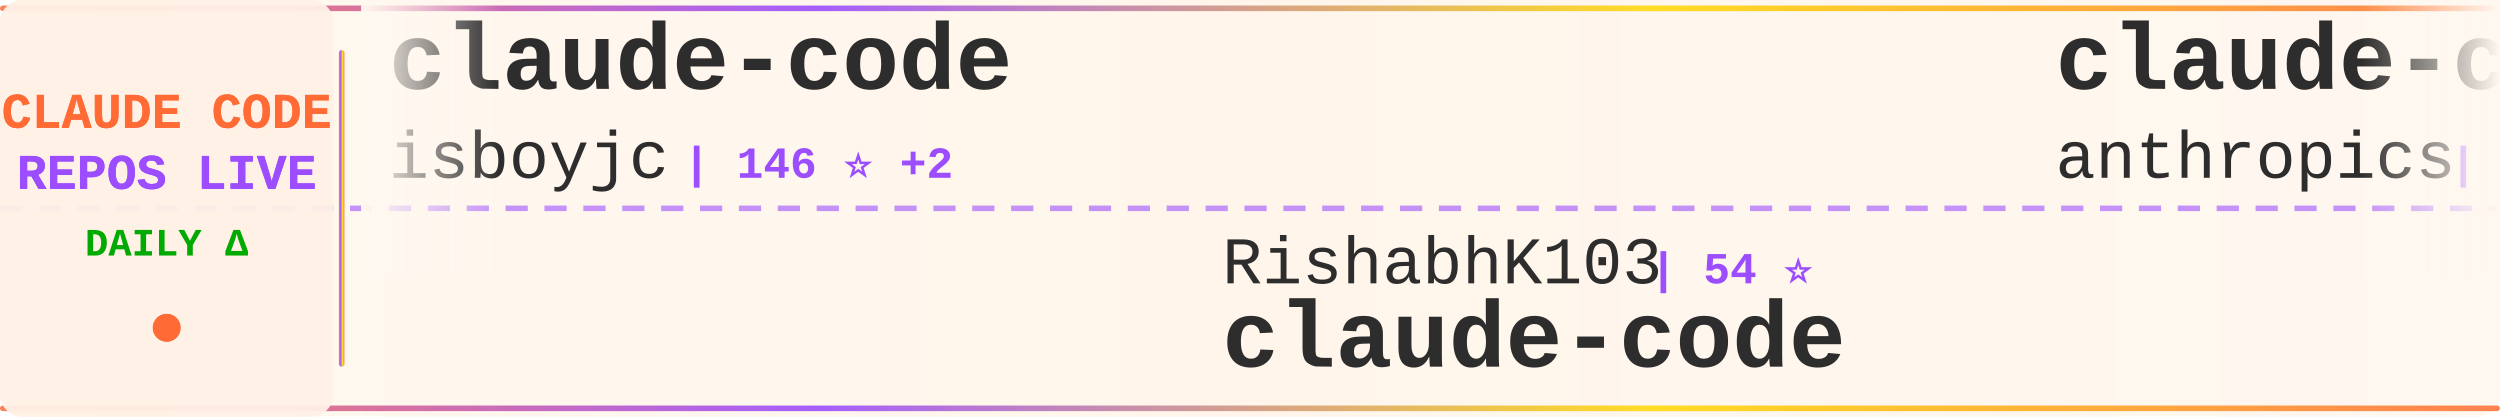
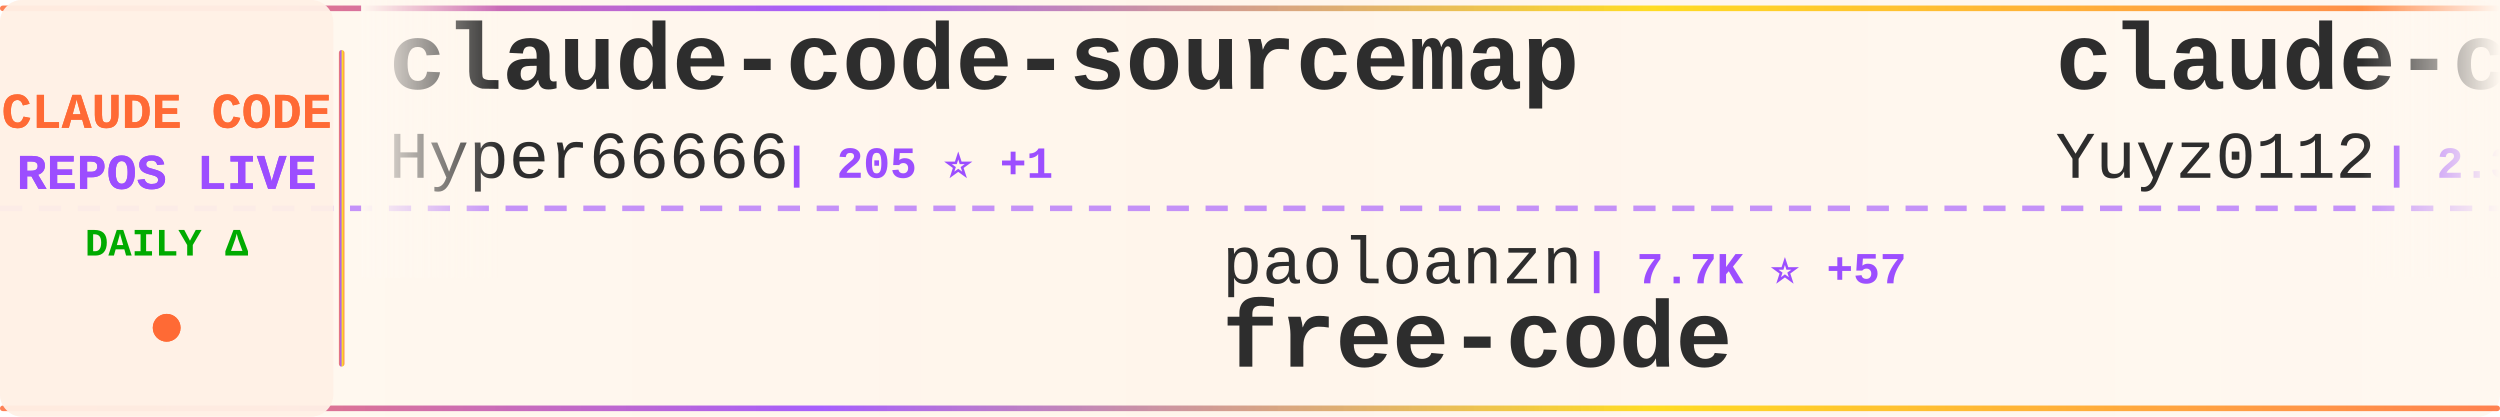
<svg xmlns="http://www.w3.org/2000/svg" width="900" height="150">
  <defs>
    <linearGradient id="tickerBg" x1="0%" y1="0%" x2="100%" y2="0%">
      <stop offset="0%" style="stop-color:#fff8f0;stop-opacity:0.98" />
      <stop offset="50%" style="stop-color:#fff5eb;stop-opacity:1" />
      <stop offset="100%" style="stop-color:#fff8f0;stop-opacity:0.98" />
    </linearGradient>
    <linearGradient id="borderGrad" x1="0%" y1="0%" x2="100%" y2="0%">
      <stop offset="0%" style="stop-color:#FF6B35;stop-opacity:0.85">
        <animate attributeName="stop-opacity" values="0.85;1;0.85" dur="2s" repeatCount="indefinite" />
      </stop>
      <stop offset="33%" style="stop-color:#9C4EFF;stop-opacity:0.9">
        <animate attributeName="stop-opacity" values="0.9;1;0.9" dur="2.2s" repeatCount="indefinite" />
      </stop>
      <stop offset="66%" style="stop-color:#FFD700;stop-opacity:0.85">
        <animate attributeName="stop-opacity" values="0.85;1;0.85" dur="1.8s" repeatCount="indefinite" />
      </stop>
      <stop offset="100%" style="stop-color:#FF6B35;stop-opacity:0.85">
        <animate attributeName="stop-opacity" values="0.85;1;0.85" dur="2s" repeatCount="indefinite" />
      </stop>
    </linearGradient>
    <filter id="textGlow">
      <feGaussianBlur stdDeviation="0.15" result="coloredBlur" />
      <feMerge>
        <feMergeNode in="coloredBlur" />
        <feMergeNode in="SourceGraphic" />
      </feMerge>
    </filter>
    <filter id="metricGlow">
      <feGaussianBlur stdDeviation="0.2" result="coloredBlur" />
      <feMerge>
        <feMergeNode in="coloredBlur" />
        <feMergeNode in="SourceGraphic" />
      </feMerge>
    </filter>
    <linearGradient id="leftFade" x1="0%" y1="0%" x2="100%" y2="0%">
      <stop offset="0%" style="stop-color:#fff8f0;stop-opacity:1" />
      <stop offset="100%" style="stop-color:#fff8f0;stop-opacity:0" />
    </linearGradient>
    <linearGradient id="rightFade" x1="0%" y1="0%" x2="100%" y2="0%">
      <stop offset="0%" style="stop-color:#fff8f0;stop-opacity:0" />
      <stop offset="100%" style="stop-color:#fff8f0;stop-opacity:1" />
    </linearGradient>
  </defs>
  <rect width="900" height="150" fill="url(#tickerBg)" rx="8" />
  <rect x="0" y="2" width="900" height="2" fill="url(#borderGrad)" rx="1" />
  <rect x="0" y="146" width="900" height="2" fill="url(#borderGrad)" rx="1" />
  <line x1="0" y1="75" x2="900" y2="75" stroke="#9C4EFF" stroke-width="2" stroke-dasharray="8 6" opacity="0.6" />
  <rect x="0" y="0" width="120" height="150" fill="#fff0e6" opacity="0.95" rx="8" />
  <text x="60" y="46" font-family="'Courier New', monospace" font-size="18" font-weight="bold" fill="#FF6B35" text-anchor="middle" filter="url(#textGlow)">
    CLAUDE CODE
  </text>
  <text x="60" y="68" font-family="'Courier New', monospace" font-size="18" font-weight="bold" fill="#9C4EFF" text-anchor="middle" filter="url(#textGlow)">
    REPOS LIVE
  </text>
  <text x="60" y="92" font-family="'Courier New', monospace" font-size="14" font-weight="bold" fill="#00aa00" text-anchor="middle">
    DAILY Δ
  </text>
  <circle cx="60" cy="118" r="5" fill="#FF6B35" filter="url(#metricGlow)">
    <animate attributeName="r" values="4;6;4" dur="1.5s" repeatCount="indefinite" />
    <animate attributeName="opacity" values="0.6;1;0.6" dur="1.5s" repeatCount="indefinite" />
  </circle>
  <rect x="122" y="18" width="2" height="114" fill="url(#borderGrad)" rx="1" />
  <clipPath id="tickerClip">
    <rect x="130" y="0" width="770" height="150" />
  </clipPath>
  <g clip-path="url(#tickerClip)">
    <g id="tickerItems">
      <animateTransform attributeName="transform" attributeType="XML" type="translate" from="0 0" to="-3000 0" dur="54s" repeatCount="indefinite" />
      <g transform="translate(0, 0)">
-         <text x="140" y="32" font-family="'Courier New', monospace" font-size="34" font-weight="bold" fill="#2d2d2d">claude-code</text>
-         <text x="140" y="64" font-family="'Courier New', monospace" font-size="24" font-weight="normal" fill="#2d2d2d" opacity="1.0">isboyjc</text>
-         <text x="246" y="64" font-family="'Courier New', monospace" font-size="16" font-weight="bold" fill="#9C4EFF"> | 146 ⭐ +2</text>
+         <text x="140" y="32" font-family="'Courier New', monospace" font-size="34" font-weight="bold" fill="#2d2d2d">claude-code-sourcemap</text>
+         <text x="140" y="64" font-family="'Courier New', monospace" font-size="24" font-weight="normal" fill="#2d2d2d" opacity="1.0">Hyper66666</text>
+         <text x="282" y="64" font-family="'Courier New', monospace" font-size="16" font-weight="bold" fill="#9C4EFF"> | 205 ⭐ +1</text>
      </g>
      <g transform="translate(300, 0)">
-         <text x="140" y="102" font-family="'Courier New', monospace" font-size="24" font-weight="normal" fill="#2d2d2d" opacity="1.0">RishabhK103</text>
-         <text x="294" y="102" font-family="'Courier New', monospace" font-size="16" font-weight="bold" fill="#9C4EFF"> | 54 ⭐</text>
+         <text x="140" y="102" font-family="'Courier New', monospace" font-size="24" font-weight="normal" fill="#2d2d2d" opacity="1.0">paoloanzn</text>
+         <text x="270" y="102" font-family="'Courier New', monospace" font-size="16" font-weight="bold" fill="#9C4EFF"> | 7.7K ⭐ +57</text>
+         <text x="140" y="132" font-family="'Courier New', monospace" font-size="34" font-weight="bold" fill="#2d2d2d">free-code</text>
+       </g>
+       <g transform="translate(600, 0)">
+         <text x="140" y="32" font-family="'Courier New', monospace" font-size="34" font-weight="bold" fill="#2d2d2d">claude-code-reverse</text>
+         <text x="140" y="64" font-family="'Courier New', monospace" font-size="24" font-weight="normal" fill="#2d2d2d" opacity="1.0">Yuyz0112</text>
+         <text x="258" y="64" font-family="'Courier New', monospace" font-size="16" font-weight="bold" fill="#9C4EFF"> | 2.3K ⭐ +1</text>
+       </g>
+       <g transform="translate(900, 0)">
+         <text x="140" y="102" font-family="'Courier New', monospace" font-size="24" font-weight="normal" fill="#2d2d2d" opacity="1.0">AICoderTudou</text>
+         <text x="306" y="102" font-family="'Courier New', monospace" font-size="16" font-weight="bold" fill="#9C4EFF"> | 470 ⭐ +7</text>
+         <text x="140" y="132" font-family="'Courier New', monospace" font-size="34" font-weight="bold" fill="#2d2d2d">claude-code-tudou</text>
+       </g>
+       <g transform="translate(1200, 0)">
+         <text x="140" y="32" font-family="'Courier New', monospace" font-size="34" font-weight="bold" fill="#2d2d2d">claude-code-proxy</text>
+         <text x="140" y="64" font-family="'Courier New', monospace" font-size="24" font-weight="normal" fill="#2d2d2d" opacity="1.0">fuergaosi233</text>
+         <text x="306" y="64" font-family="'Courier New', monospace" font-size="16" font-weight="bold" fill="#9C4EFF"> | 2.4K ⭐ +8</text>
+       </g>
+       <g transform="translate(1500, 0)">
+         <text x="140" y="102" font-family="'Courier New', monospace" font-size="24" font-weight="normal" fill="#2d2d2d" opacity="1.0">xorespesp</text>
+         <text x="270" y="102" font-family="'Courier New', monospace" font-size="16" font-weight="bold" fill="#9C4EFF"> | 210 ⭐</text>
        <text x="140" y="132" font-family="'Courier New', monospace" font-size="34" font-weight="bold" fill="#2d2d2d">claude-code</text>
      </g>
-       <g transform="translate(600, 0)">
-         <text x="140" y="32" font-family="'Courier New', monospace" font-size="34" font-weight="bold" fill="#2d2d2d">claude-code-security-rev...</text>
-         <text x="140" y="64" font-family="'Courier New', monospace" font-size="24" font-weight="normal" fill="#2d2d2d" opacity="1.0">anthropics</text>
-         <text x="282" y="64" font-family="'Courier New', monospace" font-size="16" font-weight="bold" fill="#9C4EFF"> | 4.2K ⭐ +11</text>
+       <g transform="translate(1800, 0)">
+         <text x="140" y="32" font-family="'Courier New', monospace" font-size="34" font-weight="bold" fill="#2d2d2d">claude-code-workflows</text>
+         <text x="140" y="64" font-family="'Courier New', monospace" font-size="24" font-weight="normal" fill="#2d2d2d" opacity="1.0">OneRedOak</text>
+         <text x="270" y="64" font-family="'Courier New', monospace" font-size="16" font-weight="bold" fill="#9C4EFF"> | 3.8K ⭐</text>
      </g>
-       <g transform="translate(900, 0)">
+       <g transform="translate(2100, 0)">
+         <text x="140" y="102" font-family="'Courier New', monospace" font-size="24" font-weight="normal" fill="#2d2d2d" opacity="1.0">router-for-me</text>
+         <text x="318" y="102" font-family="'Courier New', monospace" font-size="16" font-weight="bold" fill="#9C4EFF"> | 25.1K ⭐ +305</text>
+         <text x="140" y="132" font-family="'Courier New', monospace" font-size="34" font-weight="bold" fill="#2d2d2d">CLIProxyAPI</text>
+       </g>
+       <g transform="translate(2400, 0)">
+         <text x="140" y="32" font-family="'Courier New', monospace" font-size="34" font-weight="bold" fill="#2d2d2d">my-claude-code-setup</text>
+         <text x="140" y="64" font-family="'Courier New', monospace" font-size="24" font-weight="normal" fill="#2d2d2d" opacity="1.0">centminmod</text>
+         <text x="282" y="64" font-family="'Courier New', monospace" font-size="16" font-weight="bold" fill="#9C4EFF"> | 2.2K ⭐ +4</text>
+       </g>
+       <g transform="translate(2700, 0)">
        <text x="140" y="102" font-family="'Courier New', monospace" font-size="24" font-weight="normal" fill="#2d2d2d" opacity="1.0">frankbria</text>
        <text x="270" y="102" font-family="'Courier New', monospace" font-size="16" font-weight="bold" fill="#9C4EFF"> | 8.6K ⭐ +18</text>
        <text x="140" y="132" font-family="'Courier New', monospace" font-size="34" font-weight="bold" fill="#2d2d2d">ralph-claude-code</text>
      </g>
-       <g transform="translate(1200, 0)">
-         <text x="140" y="32" font-family="'Courier New', monospace" font-size="34" font-weight="bold" fill="#2d2d2d">claude-code-rev</text>
-         <text x="140" y="64" font-family="'Courier New', monospace" font-size="24" font-weight="normal" fill="#2d2d2d" opacity="1.0">oboard</text>
-         <text x="234" y="64" font-family="'Courier New', monospace" font-size="16" font-weight="bold" fill="#9C4EFF"> | 2.9K ⭐ +10</text>
-       </g>
-       <g transform="translate(1500, 0)">
-         <text x="140" y="102" font-family="'Courier New', monospace" font-size="24" font-weight="normal" fill="#2d2d2d" opacity="1.0">diet103</text>
-         <text x="246" y="102" font-family="'Courier New', monospace" font-size="16" font-weight="bold" fill="#9C4EFF"> | 9.4K ⭐ +1</text>
-         <text x="140" y="132" font-family="'Courier New', monospace" font-size="34" font-weight="bold" fill="#2d2d2d">claude-code-infrastructu...</text>
-       </g>
-       <g transform="translate(1800, 0)">
-         <text x="140" y="32" font-family="'Courier New', monospace" font-size="34" font-weight="bold" fill="#2d2d2d">Claude-Code</text>
-         <text x="140" y="64" font-family="'Courier New', monospace" font-size="24" font-weight="normal" fill="#2d2d2d" opacity="1.0">pengchengneo</text>
-         <text x="306" y="64" font-family="'Courier New', monospace" font-size="16" font-weight="bold" fill="#9C4EFF"> | 1.1K ⭐ +7</text>
-       </g>
-       <g transform="translate(2100, 0)">
-         <text x="140" y="102" font-family="'Courier New', monospace" font-size="24" font-weight="normal" fill="#2d2d2d" opacity="1.0">alirezarezvani</text>
-         <text x="330" y="102" font-family="'Courier New', monospace" font-size="16" font-weight="bold" fill="#9C4EFF"> | 10.5K ⭐ +160</text>
-         <text x="140" y="132" font-family="'Courier New', monospace" font-size="34" font-weight="bold" fill="#2d2d2d">claude-skills</text>
-       </g>
-       <g transform="translate(2400, 0)">
-         <text x="140" y="32" font-family="'Courier New', monospace" font-size="34" font-weight="bold" fill="#2d2d2d">claude-code</text>
-         <text x="140" y="64" font-family="'Courier New', monospace" font-size="24" font-weight="normal" fill="#2d2d2d" opacity="1.0">claude-code-best</text>
-         <text x="354" y="64" font-family="'Courier New', monospace" font-size="16" font-weight="bold" fill="#9C4EFF"> | 15.4K ⭐ +124</text>
-       </g>
-       <g transform="translate(2700, 0)">
-         <text x="140" y="102" font-family="'Courier New', monospace" font-size="24" font-weight="normal" fill="#2d2d2d" opacity="1.0">Onewon</text>
-         <text x="234" y="102" font-family="'Courier New', monospace" font-size="16" font-weight="bold" fill="#9C4EFF"> | 172 ⭐ +1</text>
-         <text x="140" y="132" font-family="'Courier New', monospace" font-size="34" font-weight="bold" fill="#2d2d2d">claude-code</text>
-       </g>
      <g transform="translate(3000, 0)">
-         <text x="140" y="32" font-family="'Courier New', monospace" font-size="34" font-weight="bold" fill="#2d2d2d">claude-code</text>
-         <text x="140" y="64" font-family="'Courier New', monospace" font-size="24" font-weight="normal" fill="#2d2d2d" opacity="1.0">isboyjc</text>
-         <text x="246" y="64" font-family="'Courier New', monospace" font-size="16" font-weight="bold" fill="#9C4EFF"> | 146 ⭐ +2</text>
+         <text x="140" y="32" font-family="'Courier New', monospace" font-size="34" font-weight="bold" fill="#2d2d2d">claude-code-sourcemap</text>
+         <text x="140" y="64" font-family="'Courier New', monospace" font-size="24" font-weight="normal" fill="#2d2d2d" opacity="1.0">Hyper66666</text>
+         <text x="282" y="64" font-family="'Courier New', monospace" font-size="16" font-weight="bold" fill="#9C4EFF"> | 205 ⭐ +1</text>
      </g>
      <g transform="translate(3300, 0)">
-         <text x="140" y="102" font-family="'Courier New', monospace" font-size="24" font-weight="normal" fill="#2d2d2d" opacity="1.0">RishabhK103</text>
-         <text x="294" y="102" font-family="'Courier New', monospace" font-size="16" font-weight="bold" fill="#9C4EFF"> | 54 ⭐</text>
-         <text x="140" y="132" font-family="'Courier New', monospace" font-size="34" font-weight="bold" fill="#2d2d2d">claude-code</text>
+         <text x="140" y="102" font-family="'Courier New', monospace" font-size="24" font-weight="normal" fill="#2d2d2d" opacity="1.0">paoloanzn</text>
+         <text x="270" y="102" font-family="'Courier New', monospace" font-size="16" font-weight="bold" fill="#9C4EFF"> | 7.7K ⭐ +57</text>
+         <text x="140" y="132" font-family="'Courier New', monospace" font-size="34" font-weight="bold" fill="#2d2d2d">free-code</text>
      </g>
      <g transform="translate(3600, 0)">
-         <text x="140" y="32" font-family="'Courier New', monospace" font-size="34" font-weight="bold" fill="#2d2d2d">claude-code-security-rev...</text>
-         <text x="140" y="64" font-family="'Courier New', monospace" font-size="24" font-weight="normal" fill="#2d2d2d" opacity="1.0">anthropics</text>
-         <text x="282" y="64" font-family="'Courier New', monospace" font-size="16" font-weight="bold" fill="#9C4EFF"> | 4.2K ⭐ +11</text>
+         <text x="140" y="32" font-family="'Courier New', monospace" font-size="34" font-weight="bold" fill="#2d2d2d">claude-code-reverse</text>
+         <text x="140" y="64" font-family="'Courier New', monospace" font-size="24" font-weight="normal" fill="#2d2d2d" opacity="1.0">Yuyz0112</text>
+         <text x="258" y="64" font-family="'Courier New', monospace" font-size="16" font-weight="bold" fill="#9C4EFF"> | 2.3K ⭐ +1</text>
      </g>
      <g transform="translate(3900, 0)">
-         <text x="140" y="102" font-family="'Courier New', monospace" font-size="24" font-weight="normal" fill="#2d2d2d" opacity="1.0">frankbria</text>
-         <text x="270" y="102" font-family="'Courier New', monospace" font-size="16" font-weight="bold" fill="#9C4EFF"> | 8.6K ⭐ +18</text>
-         <text x="140" y="132" font-family="'Courier New', monospace" font-size="34" font-weight="bold" fill="#2d2d2d">ralph-claude-code</text>
+         <text x="140" y="102" font-family="'Courier New', monospace" font-size="24" font-weight="normal" fill="#2d2d2d" opacity="1.0">AICoderTudou</text>
+         <text x="306" y="102" font-family="'Courier New', monospace" font-size="16" font-weight="bold" fill="#9C4EFF"> | 470 ⭐ +7</text>
+         <text x="140" y="132" font-family="'Courier New', monospace" font-size="34" font-weight="bold" fill="#2d2d2d">claude-code-tudou</text>
      </g>
    </g>
  </g>
  <rect x="130" y="0" width="50" height="100" fill="url(#leftFade)" />
  <rect x="850" y="0" width="50" height="100" fill="url(#rightFade)" />
</svg>
